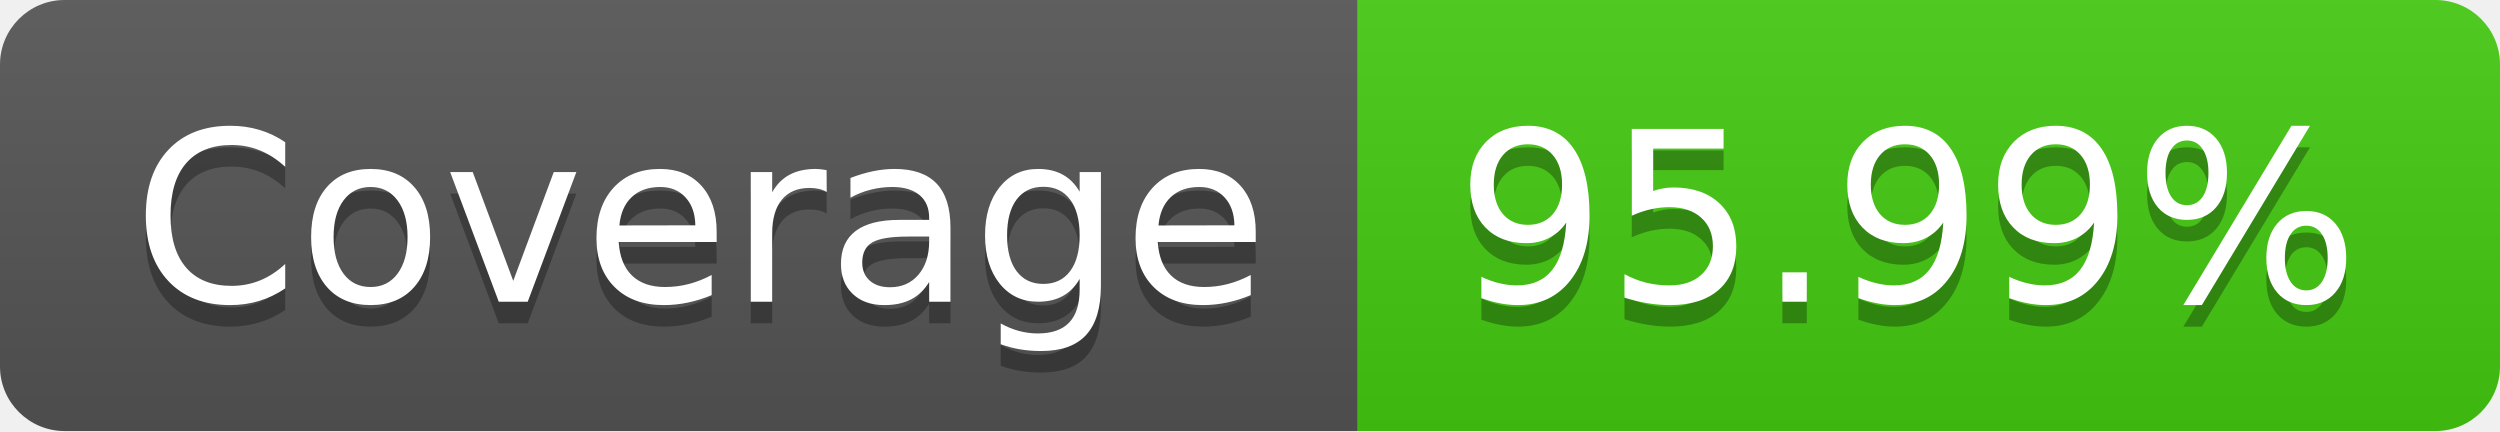
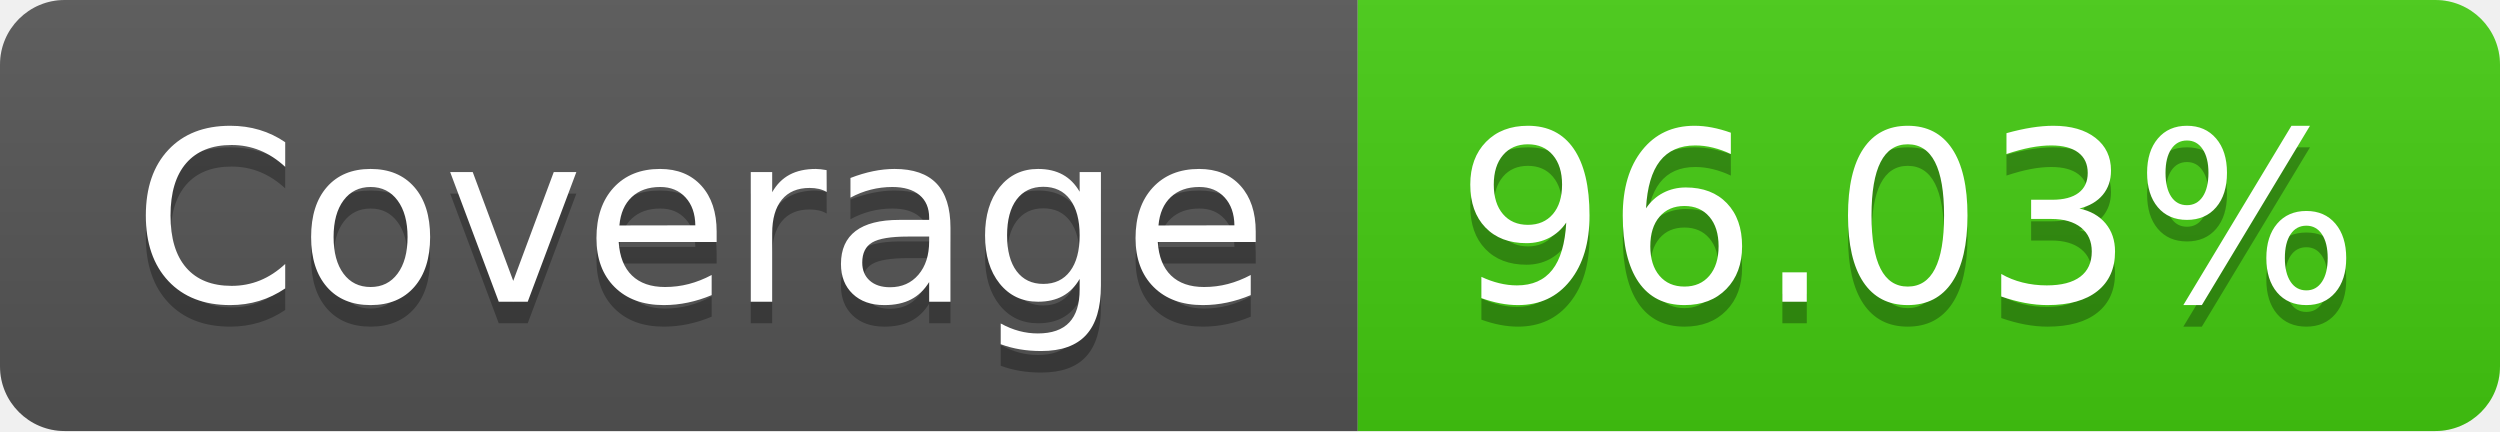
- <svg xmlns="http://www.w3.org/2000/svg" width="116" height="20" role="img" aria-label="Coverage: 95.99%">
+ <svg xmlns="http://www.w3.org/2000/svg" width="116" height="20" role="img" aria-label="Coverage: 96.03%">
  <linearGradient id="s" x2="0" y2="100%">
    <stop offset="0" stop-color="#bbb" stop-opacity=".1" />
    <stop offset="1" stop-opacity=".1" />
  </linearGradient>
  <clipPath id="r">
    <rect width="116" height="20" rx="3" fill="#fff" />
  </clipPath>
  <g clip-path="url(#r)">
    <rect width="63" height="20" fill="#555" />
    <rect x="63" width="53" height="20" fill="#4c1" />
    <rect width="116" height="20" fill="url(#s)" />
  </g>
  <g fill="#fff" text-anchor="middle" font-family="Verdana,Geneva,DejaVu Sans,sans-serif" text-rendering="geometricPrecision" font-size="110">
    <text aria-hidden="true" x="325" y="150" fill="#010101" fill-opacity=".3" transform="scale(.1)" textLength="530">Coverage</text>
    <text x="325" y="140" transform="scale(.1)" fill="#fff" textLength="530">Coverage</text>
-     <text aria-hidden="true" x="885" y="150" fill="#010101" fill-opacity=".3" transform="scale(.1)" textLength="430">95.99%</text>
-     <text x="885" y="140" transform="scale(.1)" fill="#fff" textLength="430">95.99%</text>
+     <text aria-hidden="true" x="885" y="150" fill="#010101" fill-opacity=".3" transform="scale(.1)" textLength="430">96.03%</text>
+     <text x="885" y="140" transform="scale(.1)" fill="#fff" textLength="430">96.03%</text>
  </g>
</svg>
